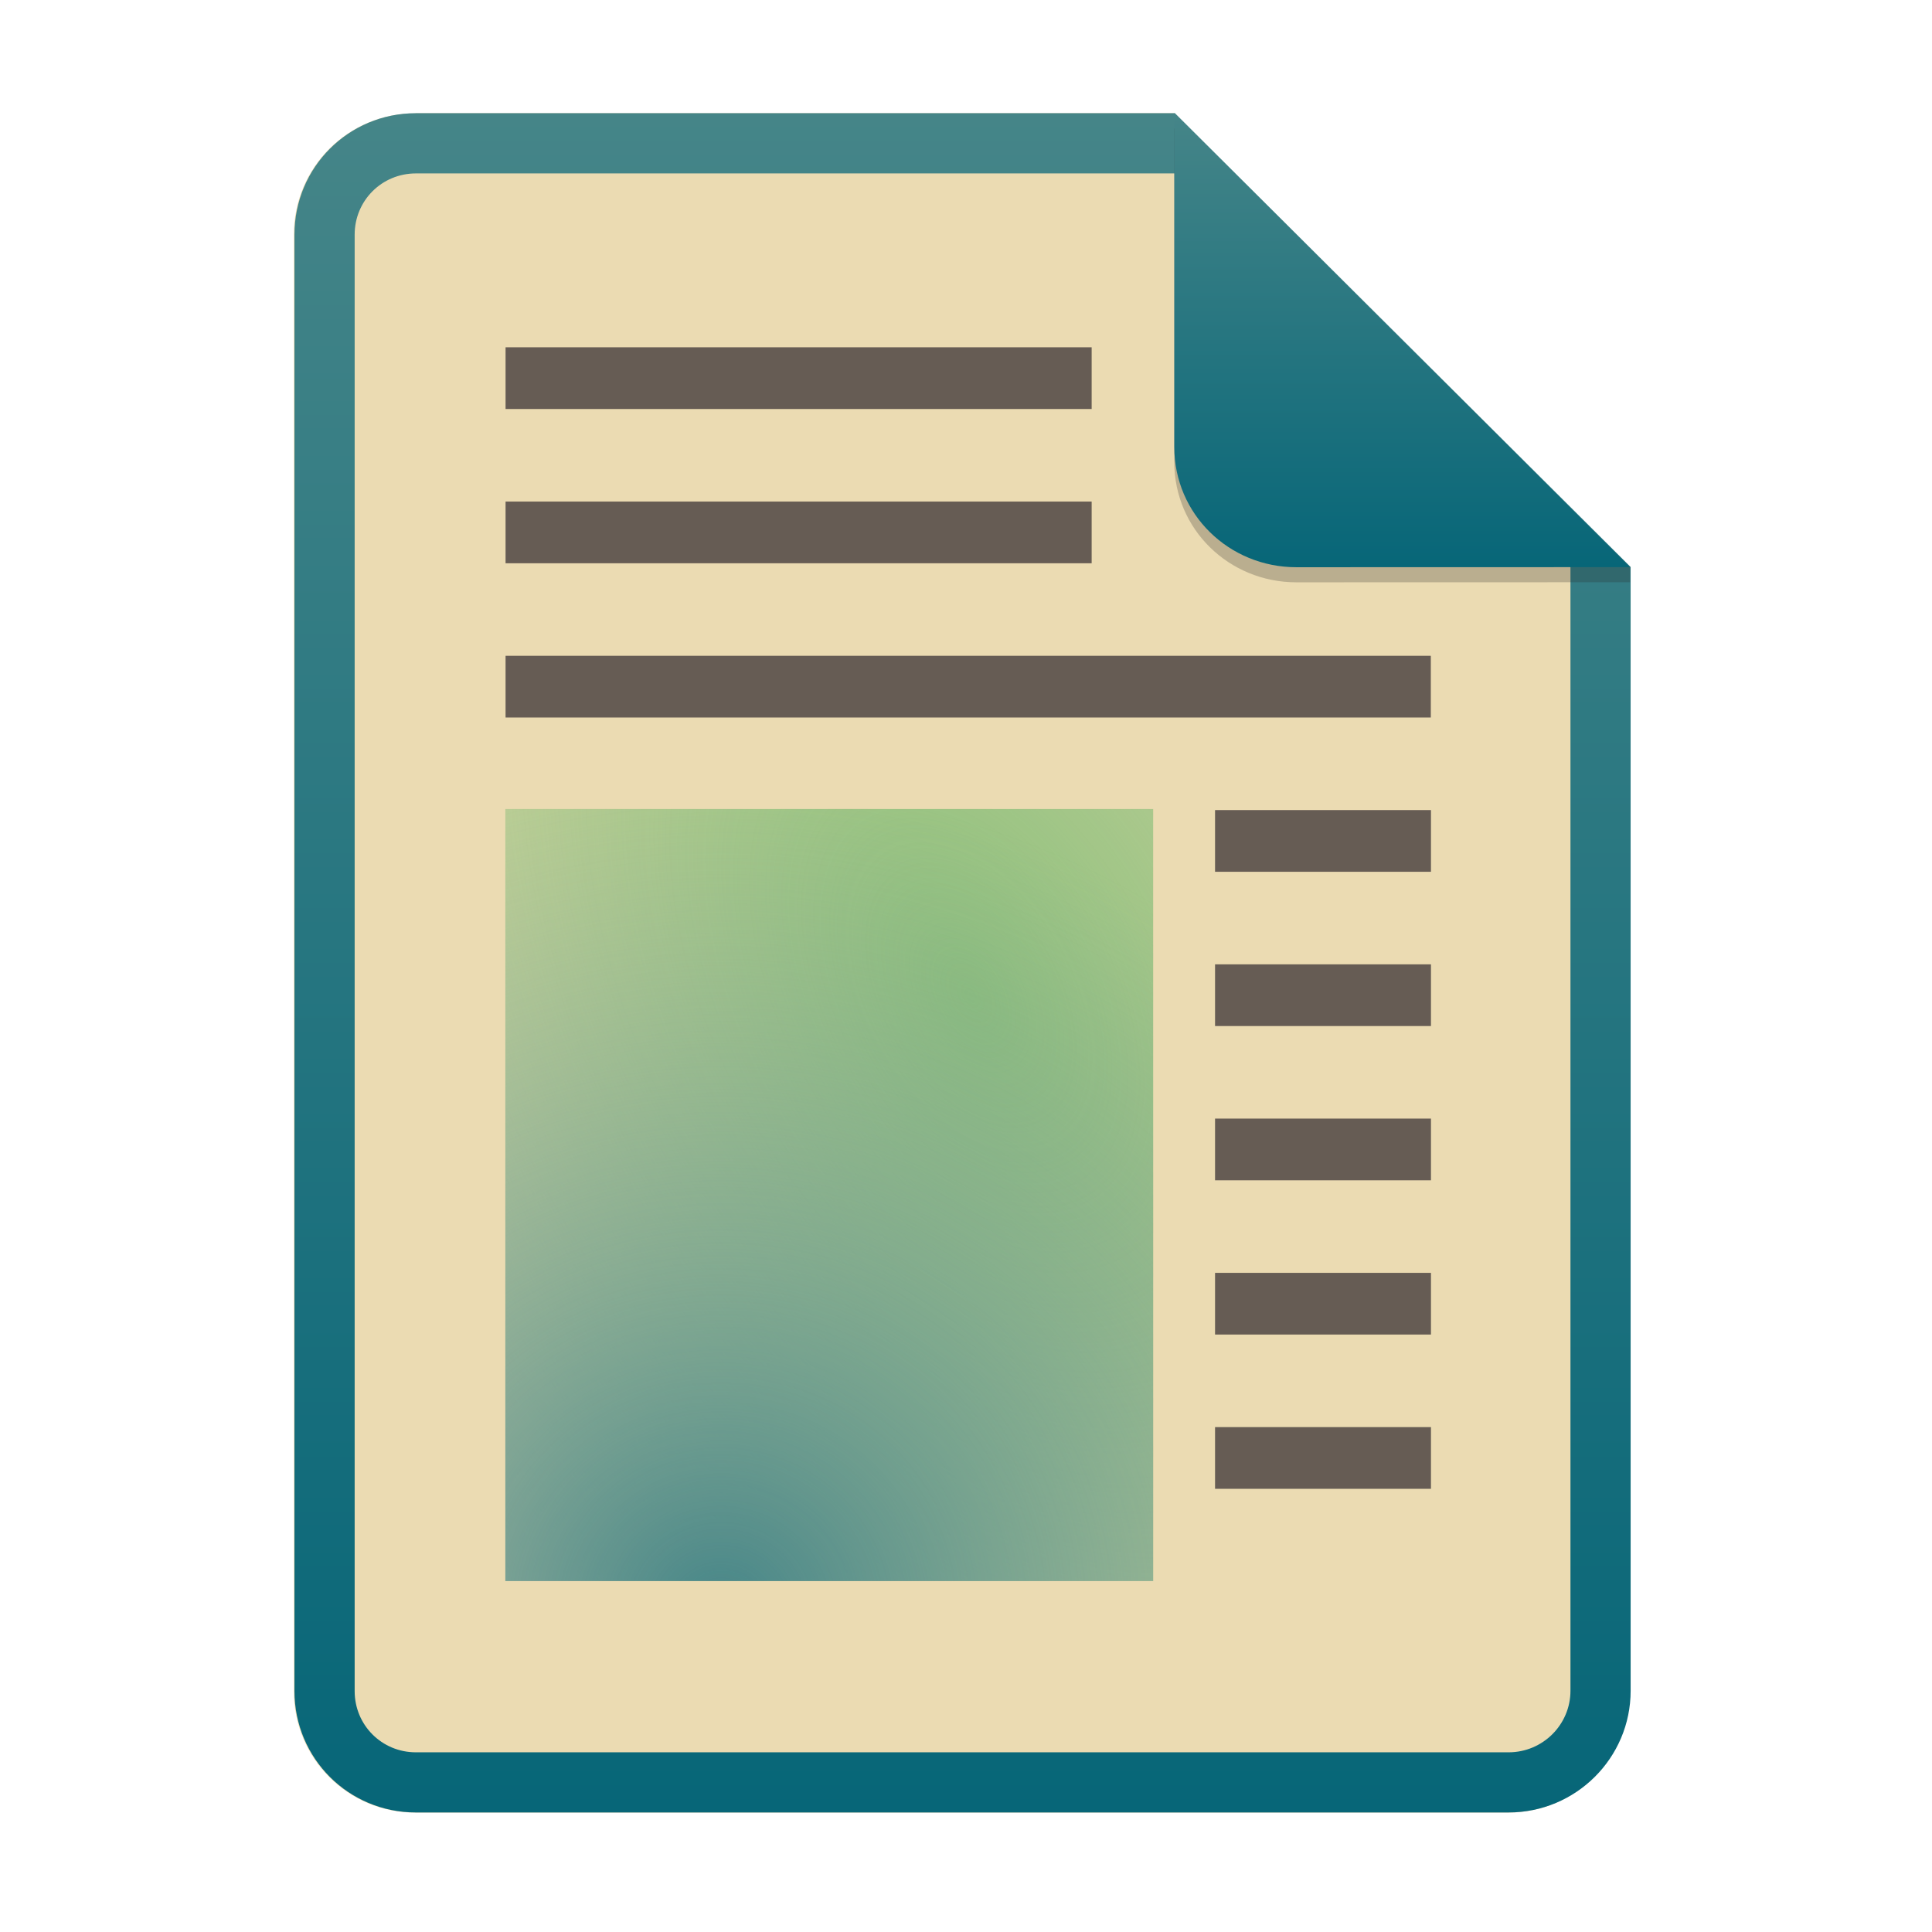
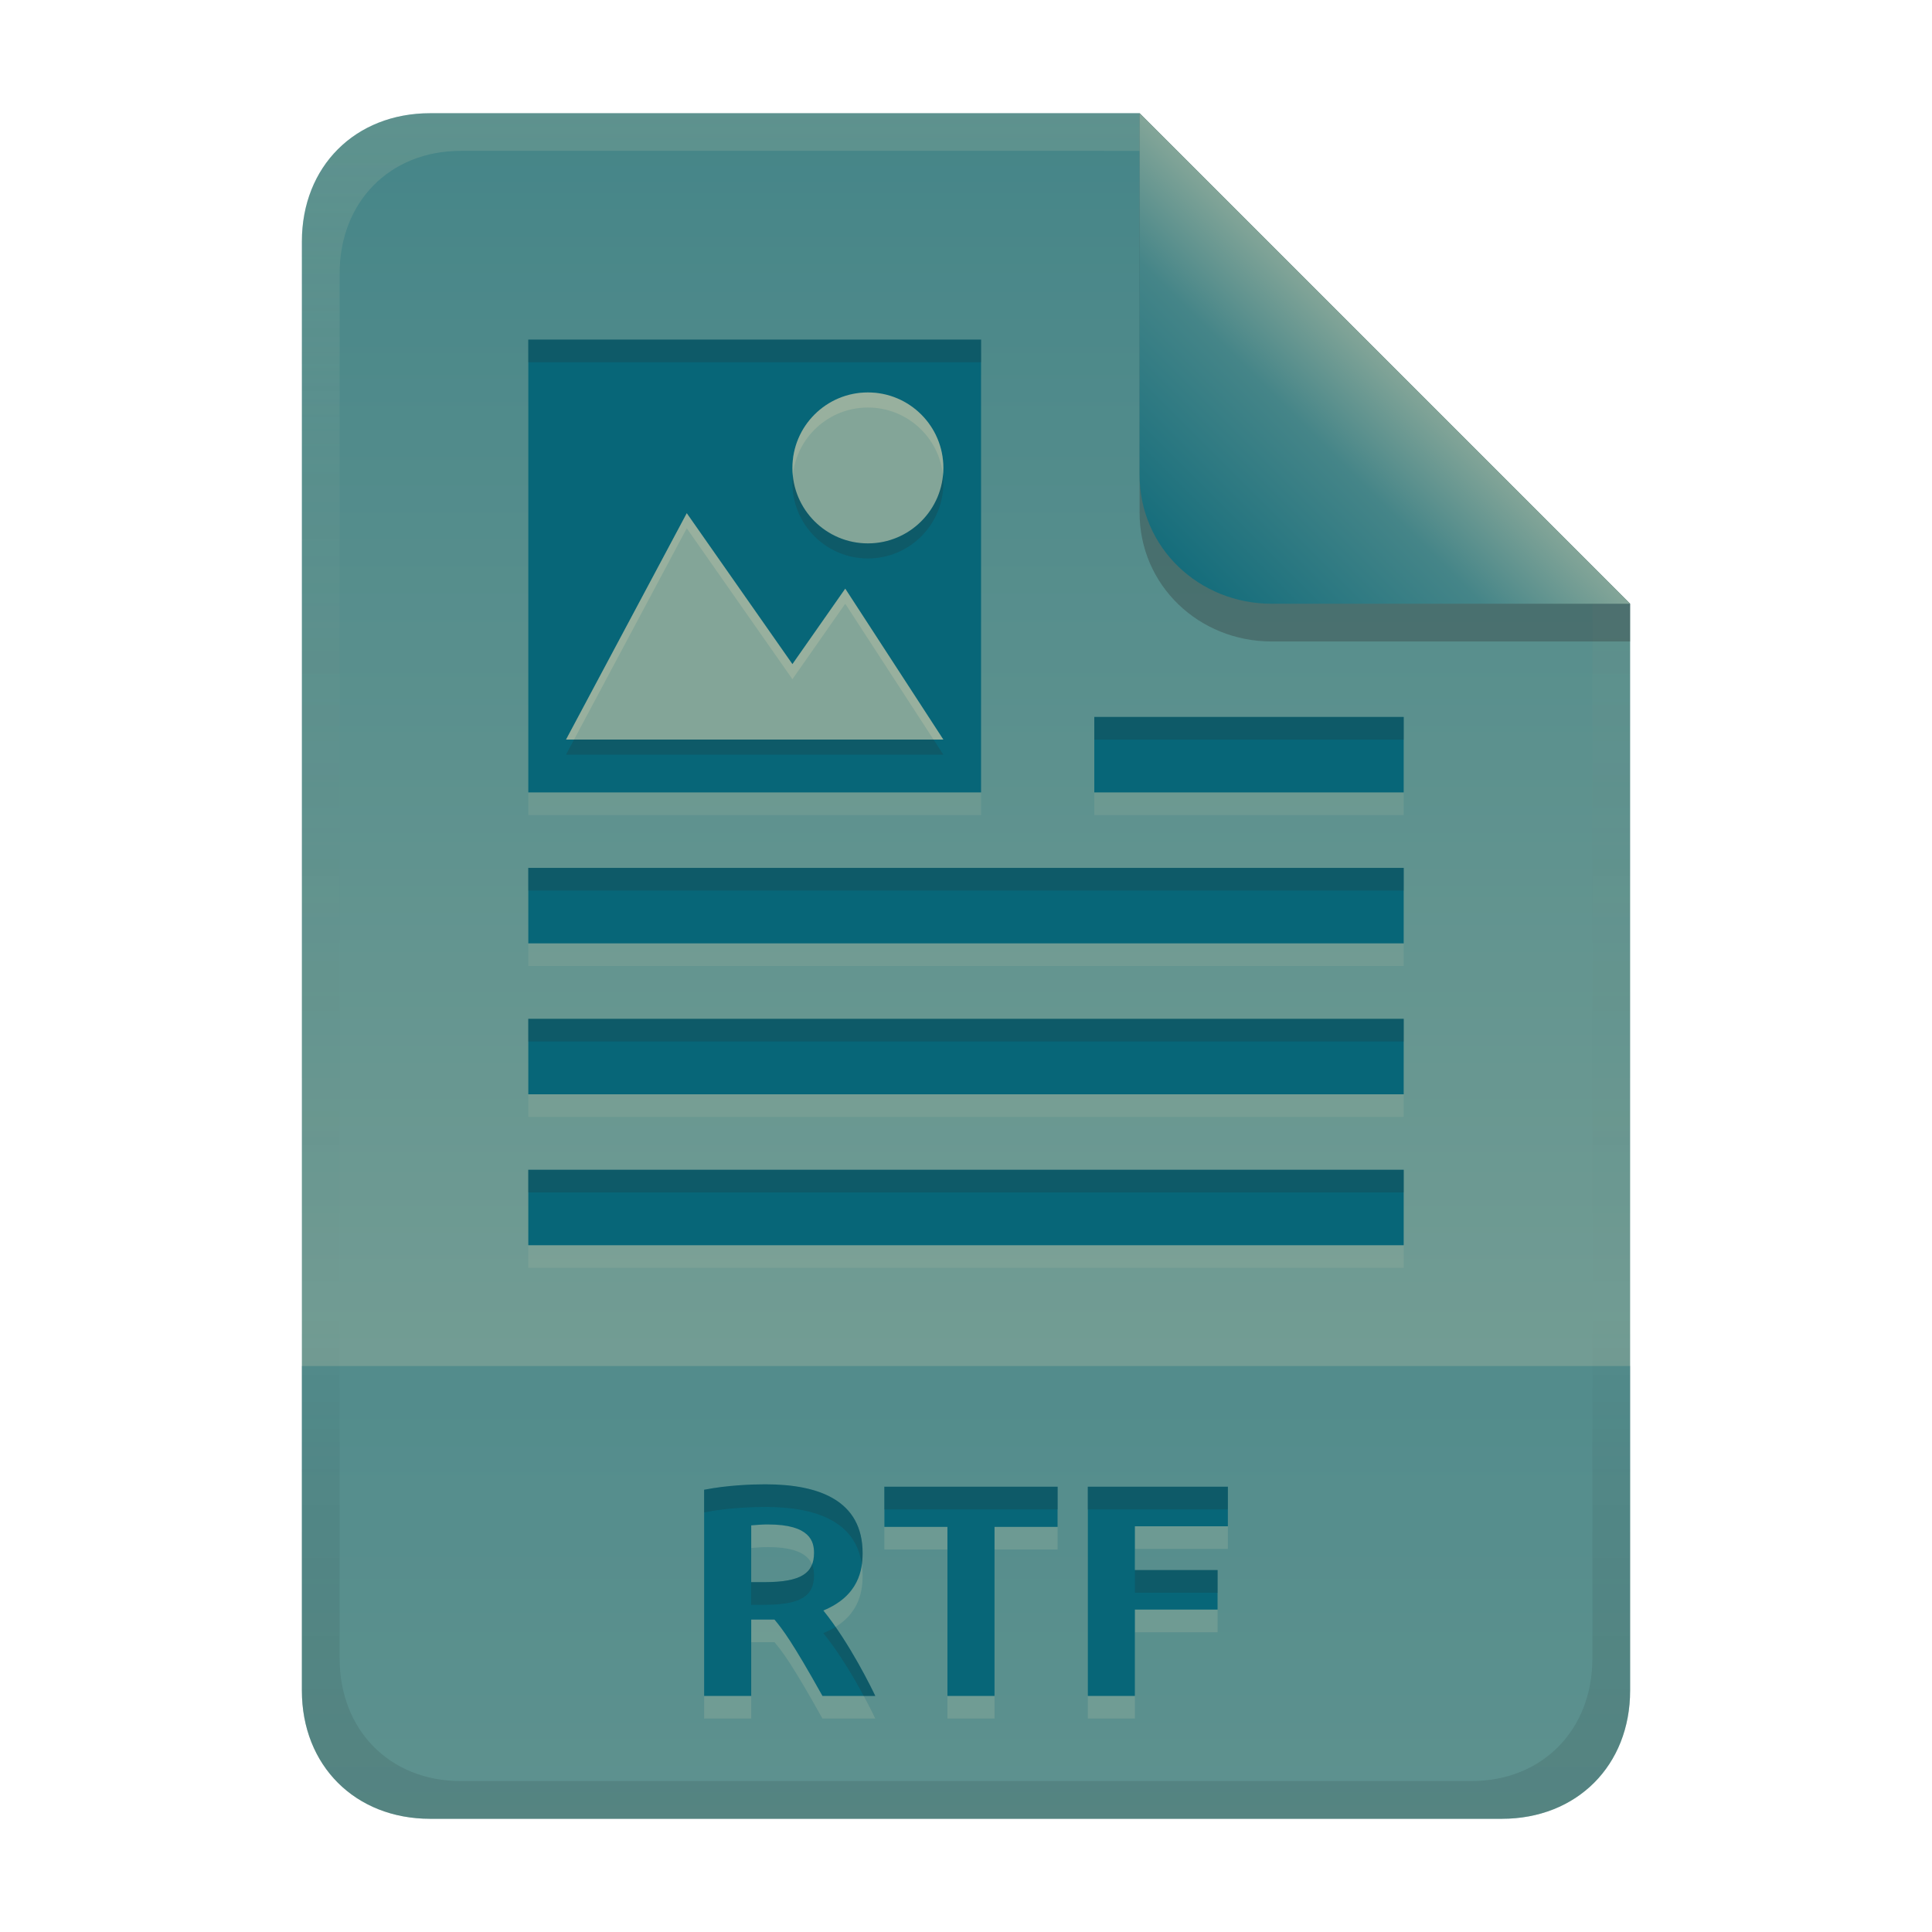
- <svg xmlns="http://www.w3.org/2000/svg" width="256" height="256" fill="none" version="1.1" viewBox="0 0 256 256">
-   <path d="m55.08 15h100.5l60.4 60.15 2e-3 148.9c0 8.911-7.262 16.13-16.17 16.13h-144.8c-8.91 0-16.08-7.174-16.08-16.08v-193c0-8.91 7.173-16.08 16.08-16.08h1e-4z" fill="#ebdbb2" />
-   <path d="m155.6 22.98h-100.5c-4.504 0-8.105 3.601-8.105 8.105v193c0 4.504 3.601 8.105 8.105 8.105h144.8c4.533 0 8.194-3.674 8.194-8.149v-148.9l-52.42-52.17zm-1e-3 -7.979h-100.5c-8.91 0-16.08 7.173-16.08 16.08v193c0 8.91 7.173 16.08 16.08 16.08h144.8c8.911 0 16.17-7.218 16.17-16.13l-2e-3 -148.9-60.4-60.15z" clip-rule="evenodd" fill="url(#paint0_linear)" fill-rule="evenodd" />
-   <path d="m161 189.1h28.61v8.175h-28.61v-8.175zm0-20.44h28.61v8.175h-28.61v-8.175zm0-20.44h28.61v8.176h-28.61v-8.176zm0-20.44h28.61v8.175h-28.61v-8.175zm0-20.44h28.61v8.175h-28.61v-8.175zm-94.01-20.44h122.6v8.175h-122.6v-8.175zm0-20.44h77.66v8.175h-77.66v-8.175zm0-20.44h77.66v8.175h-77.66v-8.175z" fill="#665c54" />
-   <path d="m152.8 209.5h-85.84v-102.3h85.84v102.3z" fill="url(#paint1_radial)" />
-   <path d="m152.8 209.5h-85.84v-102.3h85.84v102.3z" fill="url(#paint2_radial)" />
-   <path d="m155.6 17v44.23c0 8.91 7.259 15.93 16.17 15.93l44.23-0.011v-2l-60.4-58.15z" fill="#282828" opacity=".25" />
-   <path d="m155.6 15v44.23c0 8.91 7.259 15.93 16.17 15.93l44.23-0.011-60.4-60.15z" fill="url(#paint3_linear)" />
+ <svg xmlns="http://www.w3.org/2000/svg" width="256" height="256" version="1.1" viewBox="0 0 256 256">
  <defs>
-     <linearGradient id="paint0_linear" x1="39" x2="39" y1="15" y2="240.2" gradientUnits="userSpaceOnUse">
-       <stop stop-color="#458588" offset="1e-7" />
+     <linearGradient id="linearGradient26" x1="-160" x2="-160" y2="226" gradientTransform="translate(267,15)" gradientUnits="userSpaceOnUse">
+       <stop stop-color="#458588" offset="0" />
+       <stop stop-color="#83a598" offset="1" />
+     </linearGradient>
+     <linearGradient id="linearGradient7-6-0" x1="186" x2="156" y1="45.006" y2="75.012" gradientTransform="matrix(1.0833 0 0 1.0833 -17.998 -1.2506)" gradientUnits="userSpaceOnUse">
+       <stop stop-color="#83a598" offset="0" />
+       <stop stop-color="#458588" offset=".303" />
      <stop stop-color="#076678" offset="1" />
    </linearGradient>
-     <radialGradient id="paint1_radial" cx="0" cy="0" r="1" gradientTransform="translate(128.3 131.8) rotate(60) scale(181.5 110.9)" gradientUnits="userSpaceOnUse">
-       <stop stop-color="#8ec07c" offset="0" />
-       <stop stop-color="#8ec07c" stop-opacity=".01" offset="1" />
-     </radialGradient>
-     <radialGradient id="paint2_radial" cx="0" cy="0" r="1" gradientTransform="translate(95.61 213.6) rotate(-90) scale(109.3 111.5)" gradientUnits="userSpaceOnUse">
-       <stop stop-color="#458588" offset="0" />
-       <stop stop-color="#83a598" stop-opacity="0" offset="1" />
-     </radialGradient>
-     <linearGradient id="paint3_linear" x1="155.6" x2="155.6" y1="15" y2="75.16" gradientUnits="userSpaceOnUse">
-       <stop stop-color="#458588" offset="1e-7" />
-       <stop stop-color="#076678" offset="1" />
+     <linearGradient id="linearGradient14-5" x1="128" x2="128" y1="15.001" y2="241" gradientTransform="translate(0,4.8e-4)" gradientUnits="userSpaceOnUse">
+       <stop stop-color="#ebdbb2" stop-opacity=".15" offset="0" />
+       <stop stop-color="#ebdbb2" stop-opacity=".05" offset=".2" />
+       <stop stop-opacity="0" offset=".704" />
+       <stop stop-opacity=".05" offset=".805" />
+       <stop stop-opacity=".1" offset="1" />
    </linearGradient>
  </defs>
+   <path d="m57 15c-9.939 0-17 7.059-17 17v192c0 9.939 7.059 17 17 17h142c9.941 0 17-7.061 17-17v-144l-64.999-64.999z" fill="url(#linearGradient26)" stroke-linecap="round" stroke-linejoin="round" stroke-miterlimit="0" style="paint-order:markers fill stroke" />
+   <path d="m57 241c-9.939 0-17-7.059-17-17v-43h176v43c0 9.941-7.061 17-17 17z" fill="#076678" opacity=".3" stroke-linecap="round" stroke-linejoin="round" stroke-miterlimit="0" style="paint-order:markers fill stroke" />
+   <path d="m101.42 199.68c7.149 0 12.88 2.168 12.88 9.12 0 2.189-0.489 5.656-5.2 7.6 3.551 4.396 6.507 10.532 6.88 11.32h-7c-4.006-7.169-5.252-8.79-6.36-10.12h-3.08v10.12h-6.24v-27.32c3.119-0.612 6.387-0.72 8.12-0.72zm0.36 5.32c-0.749-0.01-1.495 0.06-2.24 0.12v7.52h1.76c4.84 0 6.56-1.178 6.56-3.88 0-1.441-0.457-3.76-6.08-3.76zm38.36-5v5.32h-8.36v22.4h-6.24v-22.4h-8.36v-5.32zm4 27.72v-27.72h18.56v5.24h-12.32v5.8h10.96v5.24h-10.96v11.44z" fill="#ebdbb2" opacity=".15" aria-label="RTF" />
+   <path d="m101.42 196.68c7.149 0 12.88 2.168 12.88 9.12 0 2.189-0.489 5.656-5.2 7.6 3.551 4.396 6.507 10.532 6.88 11.32h-7c-4.006-7.169-5.252-8.79-6.36-10.12h-3.08v10.12h-6.24v-27.32c3.119-0.612 6.387-0.72 8.12-0.72zm0.36 5.32c-0.749-0.01-1.495 0.06-2.24 0.12v7.52h1.76c4.84 0 6.56-1.178 6.56-3.88 0-1.441-0.457-3.76-6.08-3.76zm38.36-5v5.32h-8.36v22.4h-6.24v-22.4h-8.36v-5.32zm4 27.72v-27.72h18.56v5.24h-12.32v5.8h10.96v5.24h-10.96v11.44z" fill="#076678" aria-label="RTF" />
+   <path d="m101.42 196.68c-1.733 0-5 0.109-8.119 0.721v3c3.119-0.612 6.386-0.721 8.119-0.721 6.605 0 11.989 1.861 12.771 7.625 0.075-0.537 0.109-1.051 0.109-1.504 0-6.952-5.732-9.121-12.881-9.121zm15.76 0.32v3h22.961v-3zm26.961 0v3h18.559v-3zm-36.541 10.297c-0.634 1.615-2.505 2.344-6.299 2.344h-1.762v3h1.762c4.84 0 6.559-1.179 6.559-3.881 0-0.437-0.044-0.954-0.26-1.463zm42.781 0.742v3h10.959v-3zm-39.666 7.541c-0.474 0.295-1.009 0.57-1.615 0.82 2.153 2.665 4.077 5.956 5.35 8.32h1.531c-0.314-0.664-2.472-5.122-5.266-9.141z" fill="#282828" opacity=".2" />
+   <path d="m70 48v60h60v-60zm75 50v10h41v-10zm-75 20v10h116v-10zm0 20v10h116v-10zm0 20v10h116v-10z" fill="#ebdbb2" opacity=".1" style="paint-order:markers fill stroke" />
+   <path d="m70 45v60h60v-60zm75 50v10h41v-10zm-75 20v10h116v-10zm0 20v10h116v-10zm0 20v10h116v-10z" fill="#076678" style="paint-order:markers fill stroke" />
+   <path d="m70 45v3h60v-3zm75 50v3h41v-3zm-75 20v3h116v-3zm0 20v3h116v-3zm0 20v3h116v-3z" fill="#282828" opacity=".2" style="paint-order:markers fill stroke" />
+   <path d="m115 54c-5.523 0-10 4.477-10 10s4.477 10 10 10 10-4.477 10-10-4.477-10-10-10zm-24 16-16 30h50l-13-20-7 10z" fill="#282828" opacity=".2" stroke-linecap="round" stroke-linejoin="round" stroke-miterlimit="0" stroke-width="1.5" style="paint-order:markers fill stroke" />
+   <path d="m115 52c-5.523 0-10 4.477-10 10s4.477 10 10 10 10-4.477 10-10-4.477-10-10-10zm-24 16-16 30h50l-13-20-7 10z" fill="#83a598" stroke-linecap="round" stroke-linejoin="round" stroke-miterlimit="0" stroke-width="1.5" style="paint-order:markers fill stroke" />
+   <path d="m115 52c-5.523 0-10 4.477-10 10 0 0.338 0.016 0.671 0.049 1 0.502-5.053 4.766-9 9.951-9s9.449 3.947 9.951 9c0.033-0.329 0.049-0.662 0.049-1 0-5.523-4.477-10-10-10zm-24 16-16 30h1.066l14.934-28 14 20 7-10 11.699 18h1.301l-13-20-7 10z" fill="#ebdbb2" opacity=".2" stroke-linecap="round" stroke-linejoin="round" stroke-miterlimit="0" stroke-width="1.5" style="paint-order:markers fill stroke" />
+   <path d="m57 15c-9.939 0-17 7.059-17 17v192c0 9.939 7.059 17 17 17h142c9.941 0 17-7.061 17-17v-144l-65-64.998zm4.033 4.99 89.967 2e-3 60 60.009v139.75c0 9.5-6.657 16.248-16.033 16.248h-133.93c-9.376 0-16.033-6.748-16.033-16.248v-183.51c0-9.501 6.659-16.25 16.033-16.25z" fill="url(#linearGradient14-5)" style="paint-order:markers fill stroke" />
+   <path d="m151 15.002v52.914c0 9.652 7.864 17.084 17.518 17.084l47.482-1.34e-4v-5z" fill="#282828" opacity=".3" stroke-width="1.083" />
+   <path d="m151 15.001v47.916c0 9.652 7.864 17.084 17.518 17.084l47.482-1.34e-4z" fill="url(#linearGradient7-6-0)" stroke-width="1.083" />
</svg>
